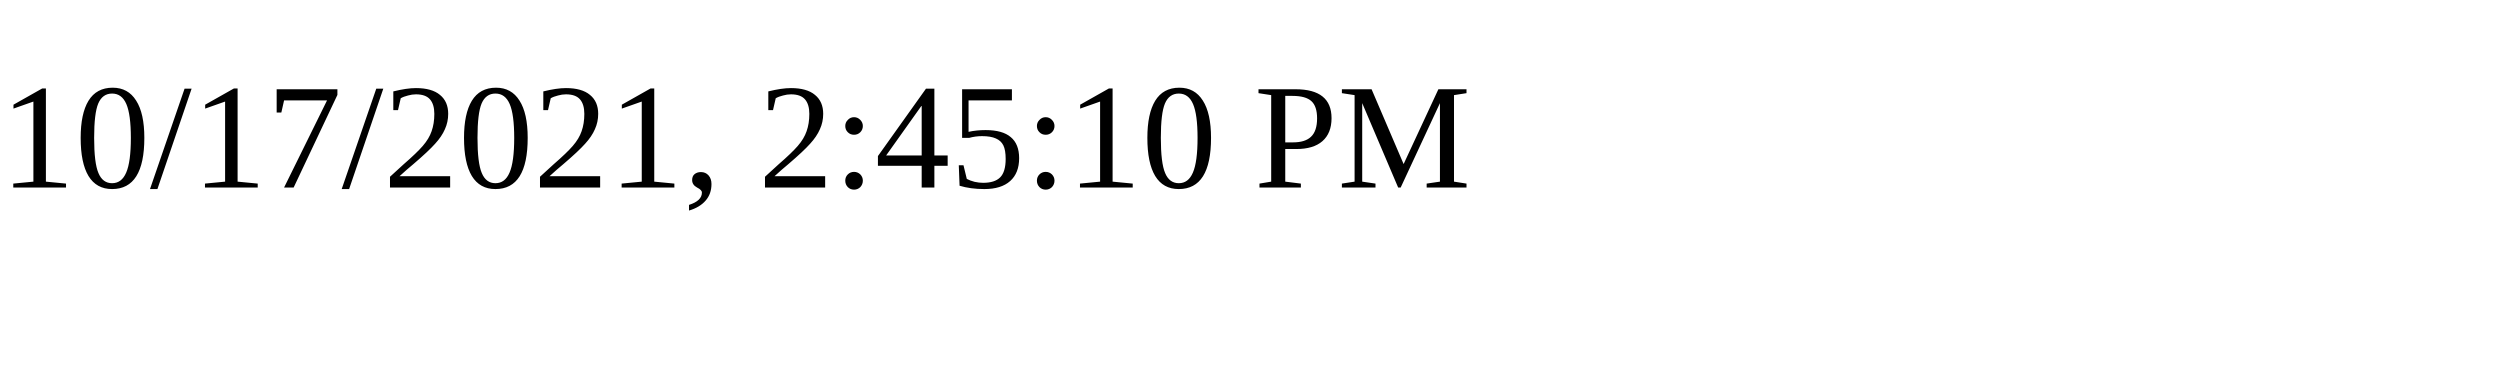
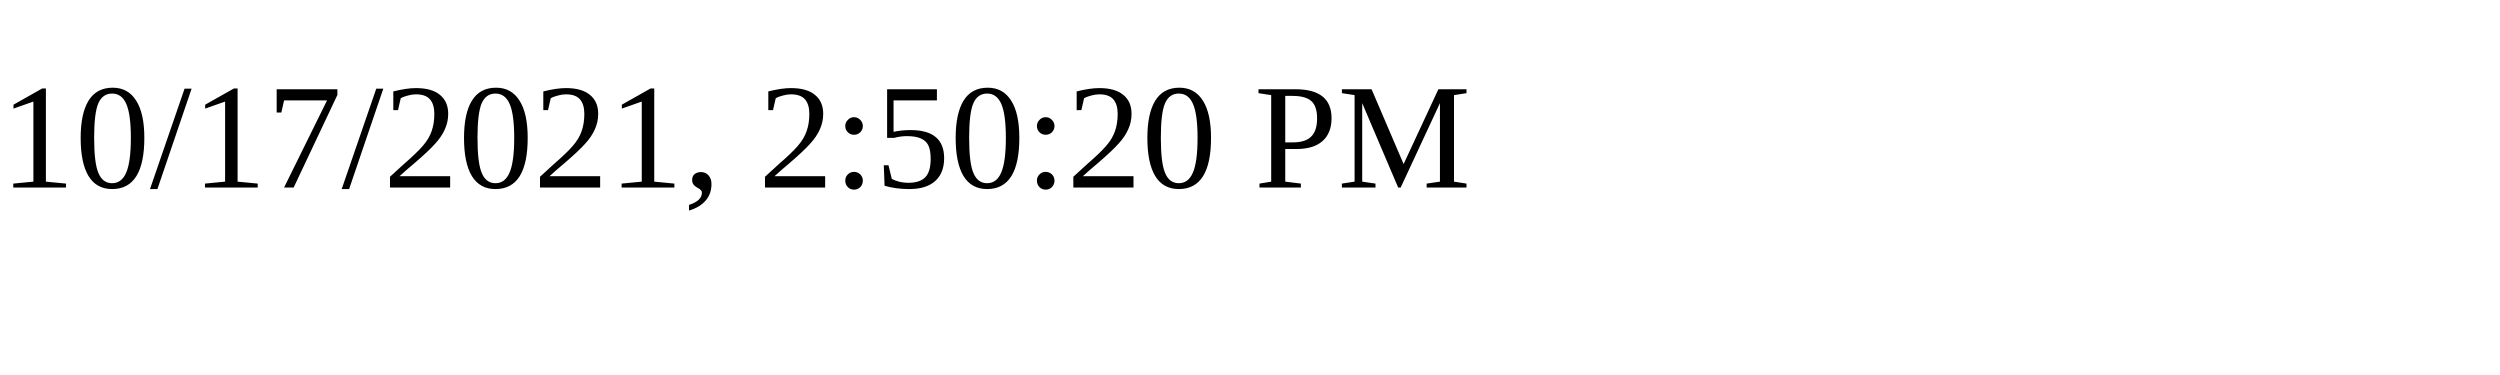
<svg xmlns="http://www.w3.org/2000/svg" height="30" width="200">
-   <text x="0" y="15">10/17/2021, 2:45:10 PM</text>
+   <text x="0" y="15">10/17/2021, 2:50:20 PM</text>
</svg>
